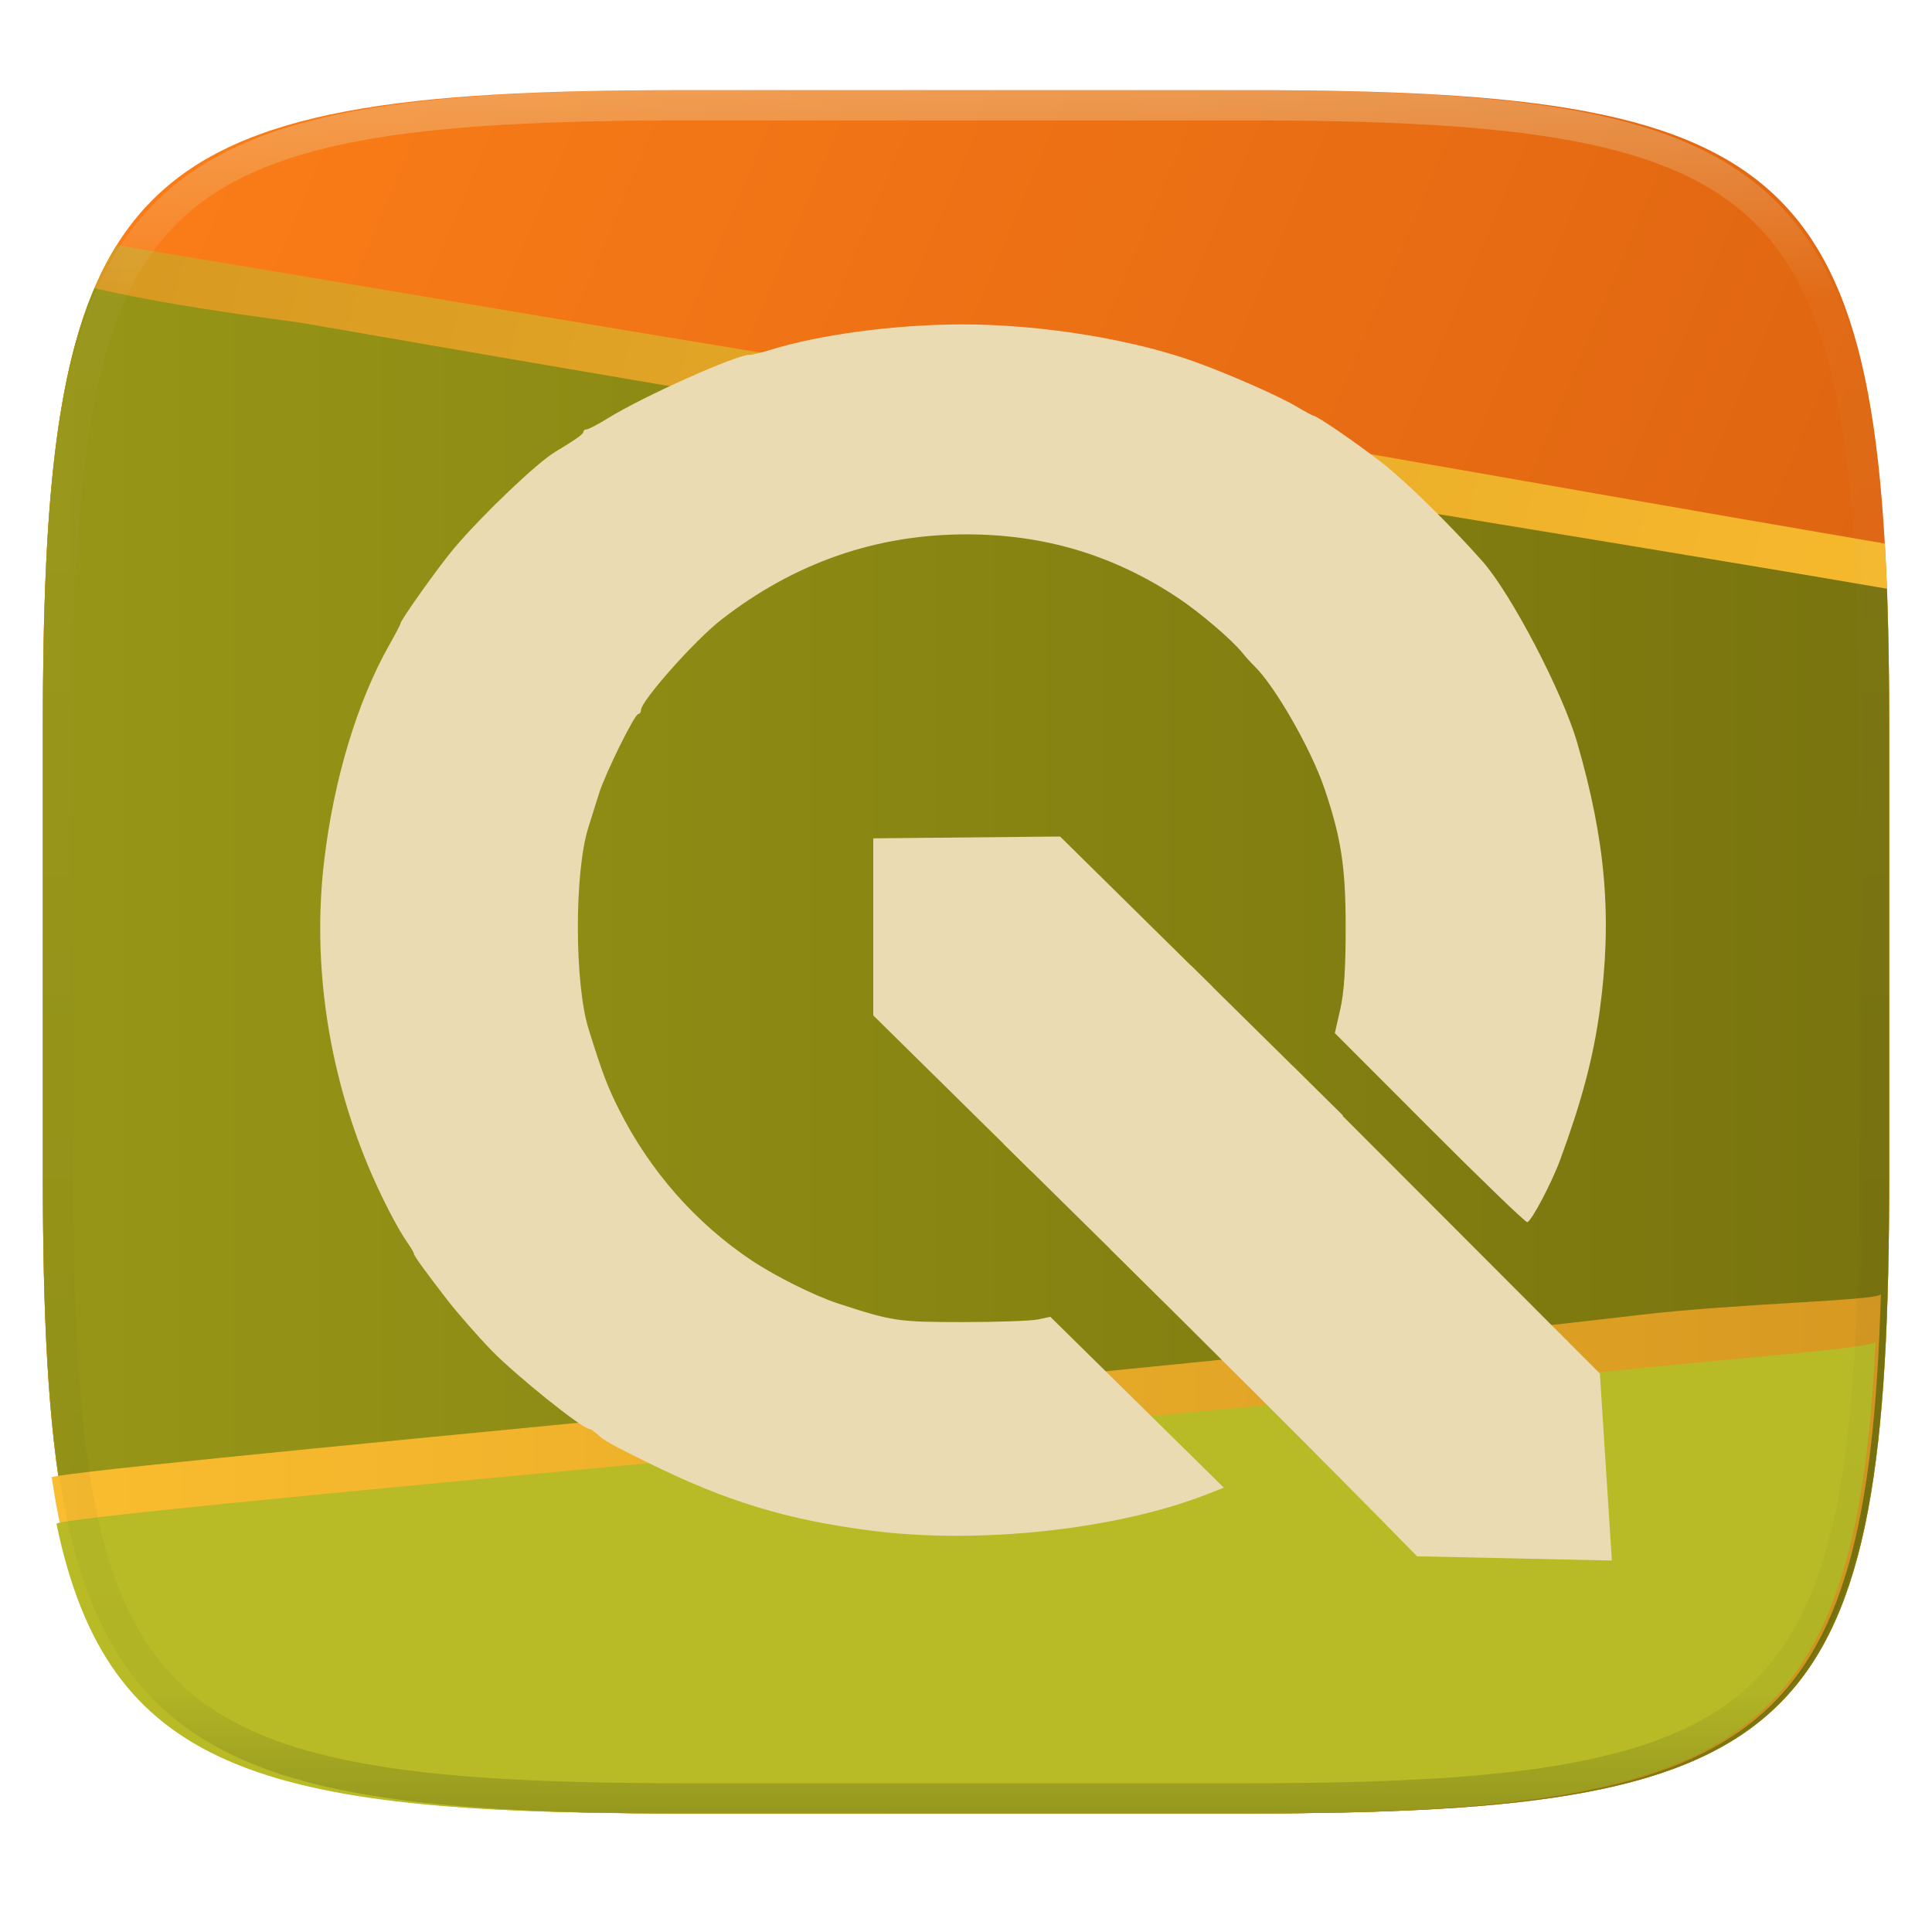
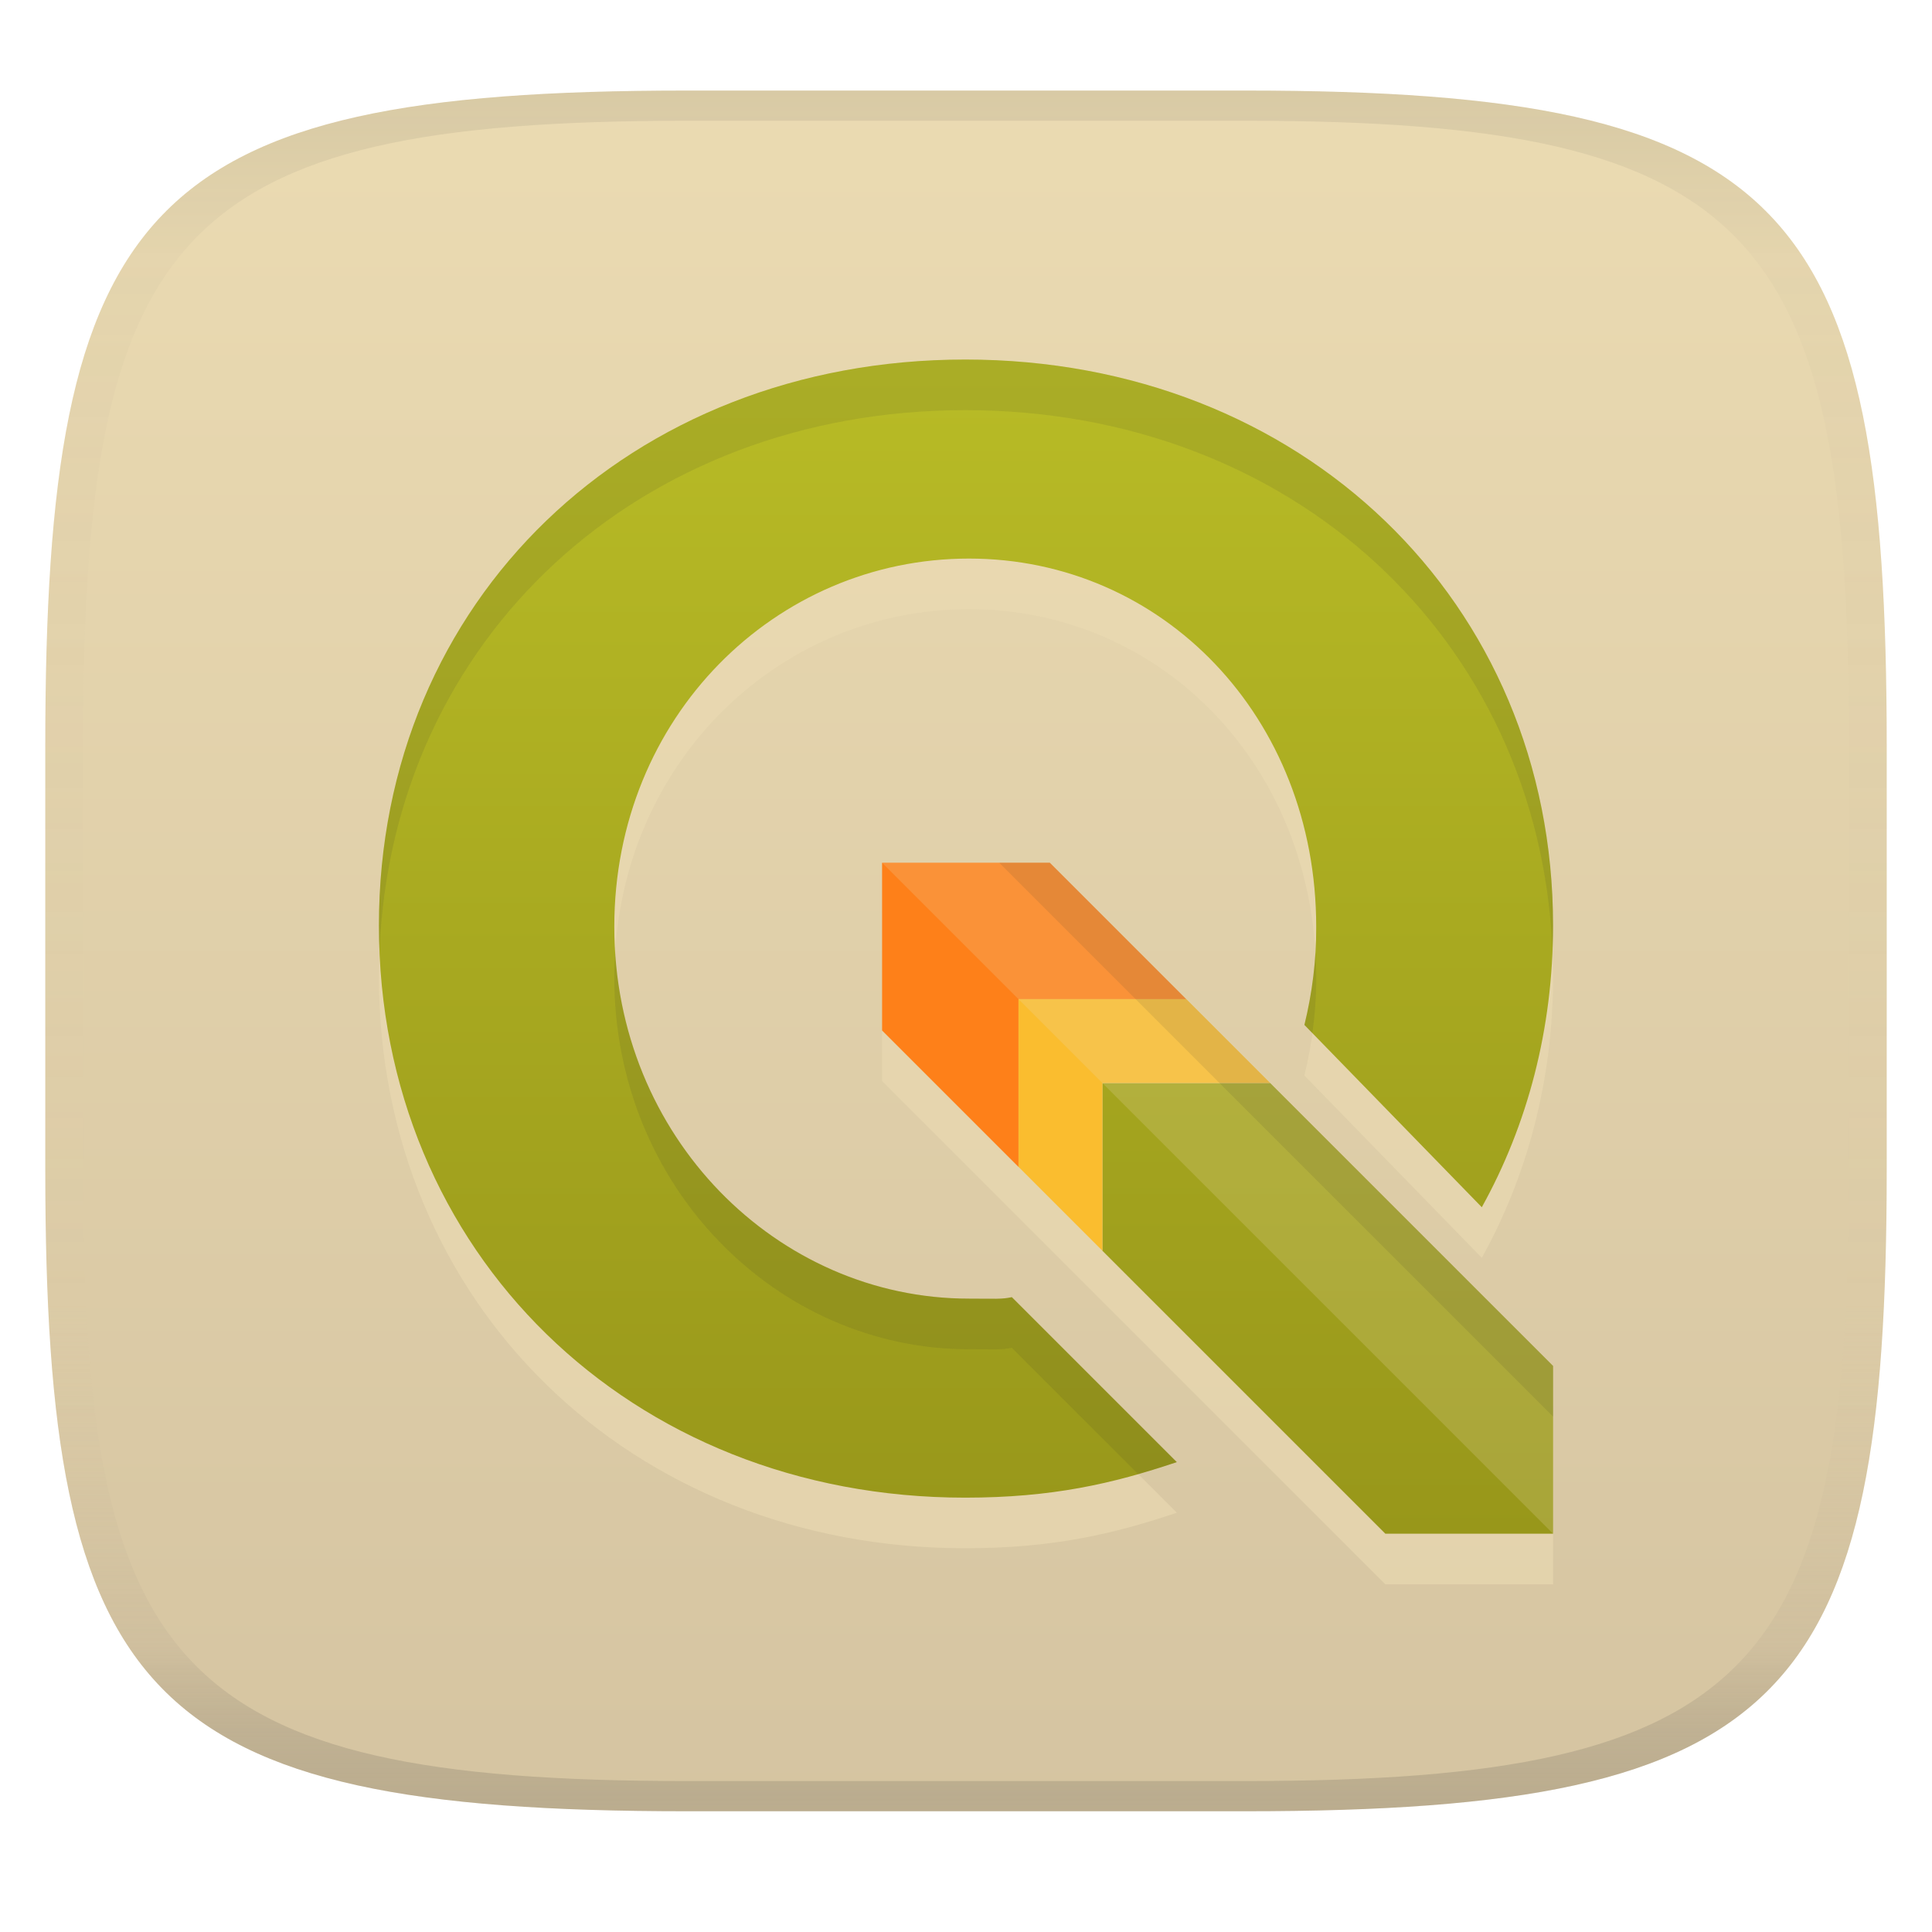
- <svg xmlns="http://www.w3.org/2000/svg" xmlns:xlink="http://www.w3.org/1999/xlink" style="isolation:isolate" width="256" height="256" version="1.1">
+ <svg xmlns="http://www.w3.org/2000/svg" width="256" height="256" version="1.1">
+   <linearGradient id="b" x1=".5" x2=".5" y2="1" gradientTransform="matrix(244,0,0,228,5.981,12)" gradientUnits="userSpaceOnUse">
+     <stop stop-color="#ebdbb2" offset="0" />
+     <stop stop-color="#d5c4a1" offset="1" />
+   </linearGradient>
  <defs>
-     <linearGradient id="linearGradient1087">
-       <stop style="stop-color:#979617" offset="0" />
-       <stop style="stop-color:#79740e" offset="1" />
+     <linearGradient id="linearGradient31" x1=".5" x2=".5" y2="1" gradientTransform="matrix(244,0,0,228,5.988,12)" gradientUnits="userSpaceOnUse">
+       <stop stop-color="#282828" stop-opacity=".1" offset="0" />
+       <stop stop-color="#bdae93" stop-opacity=".1" offset=".1" />
+       <stop stop-color="#d5c4a1" stop-opacity="0" offset=".702" />
+       <stop stop-color="#bdae93" stop-opacity=".302" offset=".9" />
+       <stop stop-color="#282828" stop-opacity=".15" offset="1" />
    </linearGradient>
-     <linearGradient id="linearGradient1071">
-       <stop style="stop-color:#fabd2f" offset="0" />
-       <stop style="stop-color:#d79921" offset="1" />
+     <linearGradient id="linearGradient22" x1="110" x2="110" y1="45" y2="160" gradientTransform="matrix(1.3412 0 0 1.3412 -43.678 -11.373)" gradientUnits="userSpaceOnUse">
+       <stop stop-color="#b8bb26" offset="0" />
+       <stop stop-color="#98971a" offset="1" />
    </linearGradient>
-     <linearGradient id="linearGradient1013">
-       <stop style="stop-color:#fe8019" offset="0" />
-       <stop style="stop-color:#d65d0e" offset="1" />
-     </linearGradient>
-     <linearGradient id="linearGradient1015" x1="13.096" x2="327.489" y1="-47.277" y2="85.818" gradientUnits="userSpaceOnUse" xlink:href="#linearGradient1013" />
-     <linearGradient id="linearGradient1073" x1="265.502" x2="1.334" y1="144.023" y2="80.342" gradientUnits="userSpaceOnUse" xlink:href="#linearGradient1071" />
-     <linearGradient id="linearGradient1081" x1="6.783" x2="249.227" y1="205.891" y2="205.891" gradientUnits="userSpaceOnUse" xlink:href="#linearGradient1071" />
-     <linearGradient id="linearGradient1089" x1="5.681" x2="250.329" y1="139.234" y2="139.234" gradientUnits="userSpaceOnUse" xlink:href="#linearGradient1087" />
  </defs>
-   <path style="fill:url(#linearGradient1015)" d="M165.685 11.947c74.055 0 84.639 10.557 84.639 84.544v59.251c0 73.986-10.584 84.543-84.639 84.543h-75.37c-74.055 0-84.639-10.557-84.639-84.543V96.491c0-73.987 10.584-84.544 84.639-84.544h75.37z" filter="url(#a)" />
-   <path d="m 133.255,52 c 60,10 59.5,10.25 116.499,20.029 0.416,7.264 0.575,15.386 0.575,24.462 v 59.251 c 0,73.986 -10.584,84.543 -84.639,84.543 H 90.32 c -74.055,0 -84.639,-10.557 -84.639,-84.543 V 96.491 c 0,-31.437 1.911,-51.423 9.79,-64.013 C 65.255,40.75 77.505,43 133.255,52 Z" style="fill:url(#linearGradient1073)" />
-   <path d="m 39.755,42.75 c 98,17.042 168,28 210.278,35.258 0.21,5.673 0.296,11.821 0.296,18.483 v 59.251 c 0,73.986 -10.584,84.543 -84.639,84.543 H 90.32 c -74.055,0 -84.639,-10.557 -84.639,-84.543 V 96.491 C 5.681,69.434 7.096,50.86 12.514,38.183 19.255,39.75 26.755,41 39.755,42.75 Z" style="fill:url(#linearGradient1089)" />
-   <path d="m 217.108,174.25 c 13.358,-1.582 31.5,-1.874 32.119,-2.754 -1.764,59.772 -15.992,68.789 -84.434,68.789 H 89.423 c -57.816,0 -76.945,-6.434 -82.555,-44.463 -4.237,-0.737 149.394,-14.365 210.24,-21.572 z" style="fill:url(#linearGradient1081)" />
-   <path d="m 210.147,182 c 21.499,-2.218 38.726,-3.411 38.379,-4.268 -2.614,54.171 -18.206,62.553 -84.194,62.553 H 88.962 c -54.572,0 -74.676,-5.733 -81.478,-38.355 -1.02,-1.153 135.494,-12.999 202.663,-19.93 z" style="fill:#b8bb26" />
-   <g opacity=".4">
-     <linearGradient id="b" x1=".517" x2=".517" y2="1" gradientTransform="matrix(244.65 0 0 228.34 5.68 11.95)" gradientUnits="userSpaceOnUse">
-       <stop offset="0%" stop-color="#ebdbb2" />
-       <stop offset="12.5%" stop-color="#ebdbb2" stop-opacity=".098" />
-       <stop offset="92.5%" stop-opacity=".098" />
-       <stop offset="100%" stop-opacity=".498" />
-     </linearGradient>
-     <path fill="url(#b)" fill-rule="evenodd" d="M165.068 11.951c4.328-.01 8.656.04 12.984.138 3.875.078 7.75.226 11.626.452 3.453.196 6.905.481 10.348.854 3.06.335 6.118.786 9.148 1.346a80.47 80.47 0 0 1 8.046 1.916 53.64 53.64 0 0 1 7.023 2.584 40.413 40.413 0 0 1 6.06 3.35 35.176 35.176 0 0 1 5.134 4.215 35.072 35.072 0 0 1 4.22 5.119 41.692 41.692 0 0 1 3.363 6.042 55.982 55.982 0 0 1 2.597 7.005 80.224 80.224 0 0 1 1.918 8.037 124.43 124.43 0 0 1 1.348 9.127c.374 3.439.659 6.878.856 10.326.226 3.861.373 7.732.462 11.593.088 4.323.138 8.646.128 12.96v58.21c.01 4.324-.04 8.637-.128 12.96a325.177 325.177 0 0 1-.462 11.593 200.984 200.984 0 0 1-.856 10.326 124.691 124.691 0 0 1-1.348 9.137 80.687 80.687 0 0 1-1.918 8.027 55.414 55.414 0 0 1-2.597 7.005 41.18 41.18 0 0 1-3.364 6.042 34.559 34.559 0 0 1-4.22 5.119 35.177 35.177 0 0 1-5.134 4.215 40.412 40.412 0 0 1-6.059 3.35 55.138 55.138 0 0 1-7.023 2.594 77.806 77.806 0 0 1-8.046 1.906 120 120 0 0 1-9.148 1.346c-3.443.373-6.895.658-10.348.854-3.875.226-7.75.374-11.626.462-4.328.088-8.656.138-12.984.128H90.942c-4.328.01-8.656-.04-12.984-.128a328.387 328.387 0 0 1-11.626-.462 203.003 203.003 0 0 1-10.348-.854 120 120 0 0 1-9.148-1.346 77.806 77.806 0 0 1-8.046-1.906 55.139 55.139 0 0 1-7.023-2.594 40.413 40.413 0 0 1-6.06-3.35 35.176 35.176 0 0 1-5.134-4.215 34.56 34.56 0 0 1-4.22-5.119 41.183 41.183 0 0 1-3.363-6.042 55.415 55.415 0 0 1-2.597-7.005 80.682 80.682 0 0 1-1.918-8.027 124.688 124.688 0 0 1-1.348-9.137 200.993 200.993 0 0 1-.856-10.326 325.212 325.212 0 0 1-.462-11.593 569.197 569.197 0 0 1-.128-12.96v-58.21c-.01-4.314.04-8.637.128-12.96.089-3.86.236-7.732.462-11.593.197-3.448.482-6.887.856-10.326.335-3.055.787-6.101 1.348-9.127a80.219 80.219 0 0 1 1.918-8.037 55.983 55.983 0 0 1 2.597-7.005 41.695 41.695 0 0 1 3.364-6.042 35.072 35.072 0 0 1 4.22-5.119 35.176 35.176 0 0 1 5.134-4.215 40.413 40.413 0 0 1 6.059-3.35 53.64 53.64 0 0 1 7.023-2.584 80.47 80.47 0 0 1 8.046-1.916 125.11 125.11 0 0 1 9.148-1.346c3.443-.373 6.895-.658 10.348-.854 3.875-.226 7.75-.374 11.626-.452 4.328-.098 8.656-.148 12.984-.138h74.126zm.01 4.009c4.298-.01 8.597.039 12.895.127 3.827.089 7.653.236 11.48.452 3.383.197 6.766.472 10.13.845 2.971.315 5.932.747 8.863 1.297a75.943 75.943 0 0 1 7.653 1.818 50.493 50.493 0 0 1 6.501 2.397 37.038 37.038 0 0 1 5.47 3.026 30.383 30.383 0 0 1 4.524 3.724 31.05 31.05 0 0 1 3.738 4.519 37.271 37.271 0 0 1 3.03 5.443 51.46 51.46 0 0 1 2.4 6.494 75.563 75.563 0 0 1 1.829 7.634c.54 2.928.974 5.875 1.298 8.842.374 3.36.65 6.73.846 10.11.217 3.822.374 7.634.453 11.456.088 4.293.137 8.577.137 12.87v58.212c0 4.293-.049 8.577-.137 12.87a317.503 317.503 0 0 1-.453 11.456c-.196 3.38-.472 6.75-.846 10.12a121.689 121.689 0 0 1-1.298 8.832 75.562 75.562 0 0 1-1.83 7.634 50.902 50.902 0 0 1-2.4 6.494 36.767 36.767 0 0 1-3.03 5.443 30.615 30.615 0 0 1-3.737 4.53 30.938 30.938 0 0 1-4.525 3.713 37.038 37.038 0 0 1-5.469 3.026 49.07 49.07 0 0 1-6.501 2.397 75.942 75.942 0 0 1-7.653 1.818c-2.931.55-5.892.982-8.863 1.306-3.364.364-6.747.649-10.13.836-3.827.216-7.653.373-11.48.452-4.298.098-8.597.137-12.895.137H90.932c-4.298 0-8.597-.04-12.895-.137a320.093 320.093 0 0 1-11.48-.452 193.696 193.696 0 0 1-10.13-.836 116.71 116.71 0 0 1-8.863-1.306 75.942 75.942 0 0 1-7.653-1.818 49.07 49.07 0 0 1-6.501-2.397 37.038 37.038 0 0 1-5.47-3.026 30.938 30.938 0 0 1-4.524-3.714 30.615 30.615 0 0 1-3.738-4.529 36.766 36.766 0 0 1-3.03-5.443 50.903 50.903 0 0 1-2.4-6.494 75.567 75.567 0 0 1-1.829-7.634 121.69 121.69 0 0 1-1.298-8.832c-.374-3.37-.65-6.74-.846-10.12a317.535 317.535 0 0 1-.453-11.456 623.851 623.851 0 0 1-.137-12.87V97.014c0-4.293.049-8.577.137-12.87.079-3.822.236-7.634.453-11.456.197-3.38.472-6.75.846-10.11.324-2.967.757-5.914 1.298-8.842a75.568 75.568 0 0 1 1.83-7.634 51.46 51.46 0 0 1 2.4-6.494 37.27 37.27 0 0 1 3.03-5.443 31.05 31.05 0 0 1 3.737-4.52 30.384 30.384 0 0 1 4.525-3.723 37.039 37.039 0 0 1 5.469-3.026 50.494 50.494 0 0 1 6.501-2.397 75.943 75.943 0 0 1 7.653-1.818c2.931-.55 5.892-.982 8.863-1.297 3.364-.373 6.747-.648 10.13-.845a344.71 344.71 0 0 1 11.48-.452c4.298-.088 8.597-.137 12.895-.127H165.078z" />
-   </g>
-   <g style="isolation:isolate" transform="matrix(0.4489314,0,0,0.4489314,-264.8734,79.50685)">
-     <path style="isolation:isolate;fill:#ebdbb2" d="m 886.289,160.594 c 0,-17.422 0,-34.844 0,-52.266 l 41.267,37.608 5.767,5.406 c -0.158,18.363 -0.346,36.726 -0.534,55.089 -15.5,-15.279 -31,-30.558 -46.5,-45.837 z" />
-     <path style="isolation:isolate;fill:#ebdbb2" d="m 933.139,152.219 c 17.778,0 35.557,0 53.335,0 l -45.041,-44.425 c -18.382,0.158 -36.763,0.346 -55.145,0.534 z" />
-     <path d="m 917.729,191.576 -0.105,-53.914 148.137,145.841 -57.5,-1.259 c -29.887,-30.513 -60.221,-60.578 -90.532,-90.668 z" style="fill:#ebdbb2" />
-     <path d="m 847.205,274.686 c -25.066,-3.213 -42.937,-8.669 -66.261,-20.228 -11.346,-5.623 -12.372,-6.199 -14.561,-8.18 -1.01,-0.914 -2.137,-1.661 -2.505,-1.661 -1.993,0 -21.364,-15.54 -28.642,-22.977 -3.853,-3.938 -10.266,-11.251 -13.205,-15.059 -6.424,-8.323 -9.827,-13.022 -9.827,-13.568 0,-0.323 -0.842,-1.781 -1.872,-3.241 -3.049,-4.323 -8.063,-14.093 -11.656,-22.711 -11.967,-28.705 -16.519,-60.24 -12.995,-90.03 2.855,-24.133 9.75,-47.008 19.218,-63.759 1.817,-3.215 3.304,-6.061 3.304,-6.324 0,-0.981 11.428,-17.026 15.815,-22.205 8.414,-9.932 24.46,-25.236 29.843,-28.463 6.056,-3.63 8.33,-5.243 8.336,-5.912 0.003,-0.412 0.448,-0.75 0.987,-0.75 0.539,0 3.352,-1.473 6.25,-3.274 10.256,-6.372 37.854,-18.735 41.792,-18.721 0.813,0.003 3.503,-0.627 5.978,-1.399 14.597,-4.555 36.748,-7.524 56.5,-7.574 23.296,-0.059 50.668,4.361 69.5,11.223 9.928,3.617 24.095,9.854 29.138,12.827 2.723,1.605 5.14,2.919 5.372,2.919 1.04,0 12.986,8.222 20.612,14.187 6.709,5.247 20.26,18.582 29.281,28.813 8.479,9.617 23.617,38.62 27.925,53.5 8.45,29.187 10.354,51.806 6.652,79 -1.885,13.842 -5.291,26.718 -11.639,44 -2.558,6.964 -8.653,18.5 -9.774,18.5 -0.593,0 -13.61,-12.553 -28.927,-27.895 l -27.848,-27.895 1.604,-7.052 c 1.142,-5.021 1.601,-12.037 1.592,-24.355 -0.012,-17.676 -1.334,-26.274 -6.281,-40.845 -3.937,-11.595 -14.649,-30.29 -20.686,-36.1 -0.939,-0.903 -2.565,-2.704 -3.615,-4 -3.124,-3.86 -12.49,-11.842 -18.87,-16.084 -19.043,-12.658 -39.416,-18.774 -62.536,-18.774 -26.643,0 -50.8,8.428 -72.388,25.256 -7.764,6.052 -23.612,23.909 -23.612,26.605 0,0.627 -0.351,1.139 -0.779,1.139 -1.092,0 -9.723,17.459 -11.618,23.5 -0.862,2.75 -2.276,7.25 -3.142,10 -4.158,13.212 -4.121,46.077 0.066,59.5 4.063,13.024 5.527,16.901 8.973,23.759 9.12,18.151 22.685,33.569 39.241,44.601 6.933,4.62 18.434,10.353 25.259,12.591 16.176,5.304 17.809,5.549 37,5.549 10.175,0 20.148,-0.35 22.162,-0.779 l 3.661,-0.779 25.603,25.218 25.603,25.218 -4.765,1.872 c -26.691,10.484 -67.328,14.913 -99.265,10.819 z" style="fill:#ebdbb2" />
-     <path d="m 847.761,122.604 c 0,-17.422 0,-34.844 0,-52.266 l 41.267,37.608 5.767,5.406 c -0.158,18.363 -0.346,36.726 -0.534,55.089 -15.5,-15.279 -31,-30.558 -46.5,-45.837 z" style="fill:#ebdbb2" />
-     <path d="m 1062.219,228.305 3.542,55.197 C 1015.048,237.335 964.414,191.022 917.624,137.661 c 19.167,0.022 34.896,-0.046 54.062,-0.024 z" style="isolation:isolate;fill:#ebdbb2" />
-     <path d="m 889.292,125.932 58.655,-11.703 -45.041,-44.425 c -18.382,0.158 -36.763,0.346 -55.145,0.534 z" style="isolation:isolate;fill:#ebdbb2" />
-   </g>
+   <path d="m165 12c72 0 85 15 85 87v56c0 70-13 85-85 85h-74c-72 0-85-15-85-85v-56c0-72 13-87 85-87z" fill="url(#b)" style="isolation:isolate" />
+   <path class="ColorScheme-Text" d="m127.89 54.347c-44.396 0-77.681 31.917-77.681 74.99 0 43.273 33.296 75.815 77.681 75.815 11.48 0 19.559-1.846 28.042-4.71l-21.855-21.858c-1.419 0.3-2.143 0.196-5.687 0.196-25.393 0-46.992-21.445-46.992-49.271 0-27.805 21.366-48.792 46.992-48.792 25.627 0 46.013 20.987 46.013 48.792 0.022 4.381-0.521 8.747-1.561 13.001l23.505 24.158c6.053-10.913 9.444-23.607 9.444-37.332 0-42.874-33.305-74.99-77.901-74.99zm-11.002 66.679v22.224l18.076 18.078 48.601 48.601h22.227v-22.227l-37.491-37.486-11.112-11.112-18.076-18.078z" color="#ebdbb2" fill="#ebdbb2" opacity=".6" stroke-width="11.113" />
+   <path class="ColorScheme-Text" d="m127.89 47.642c-44.396 0-77.682 31.917-77.682 74.99 0 43.273 33.297 75.815 77.682 75.815 11.48 0 19.559-1.846 28.042-4.71l-21.857-21.857c-1.419 0.3-2.143 0.196-5.686 0.196-25.393 0-46.991-21.443-46.991-49.27 0-27.805 21.364-48.792 46.991-48.792s46.015 20.987 46.015 48.792c0.022 4.381-0.522 8.747-1.563 13.001l23.506 24.158c6.053-10.913 9.442-23.608 9.442-37.333 0-42.874-33.303-74.991-77.898-74.991zm18.184 95.868v22.225l37.489 37.487h22.225v-22.225l-37.489-37.487z" color="#ebdbb2" fill="url(#linearGradient22)" stroke-width="11.113" />
+   <path d="m116.88 114.32v22.225l18.076 18.078v-22.225h22.225l-18.076-18.078z" color="#ebdbb2" fill="#fe8019" stroke-width="11.113" />
+   <path d="m134.96 132.39h22.225l11.113 11.113h-22.225v22.225l-11.113-11.113z" fill="#fabd2f" stroke-linecap="square" stroke-miterlimit="0" stroke-width="13.412" style="paint-order:markers fill stroke" />
+   <path d="m116.88 114.32h22.225l66.678 66.678v22.225z" fill="#ebdbb2" opacity=".2" stroke-width="1.341" />
+   <path class="ColorScheme-Text" d="m127.89 47.641c-44.396 0-77.684 31.917-77.684 74.99 0 1.129 0.036 2.247 0.081 3.361 1.677-41.369 34.365-71.645 77.602-71.645 43.285 0 75.925 30.259 77.807 71.242 0.035-0.984 0.092-1.962 0.092-2.958 0-42.874-33.303-74.99-77.898-74.99zm-46.374 78.503c-0.07 1.112-0.118 2.233-0.118 3.369 0 27.826 21.596 49.269 46.99 49.269 3.544 0 4.268 0.104 5.687-0.196l16.724 16.724c1.714-0.489 3.419-0.993 5.134-1.572l-21.858-21.855c-1.419 0.3-2.143 0.194-5.687 0.194-24.366 0-45.225-19.748-46.872-45.932zm92.783 0.126c-0.2 3.214-0.693 6.407-1.459 9.538l1.056 1.085c0.336-2.445 0.521-4.908 0.508-7.379 0-1.093-0.043-2.172-0.105-3.243zm-35.188-11.951h-6.704l73.382 73.382v-6.706z" color="#ebdbb2" fill="#282828" opacity=".1" stroke-width="11.113" />
+   <path d="m91 12c-72 0-85 15-85 87v56c0 70 13 85 85 85h74c72 0 85-15 85-85v-56c0-72-13-87-85-87zm0 4h74c68 0 80 15 80 83v56c0 66-12 81-80 81h-74c-68 0-80-15-80-81v-56c0-68 12-83 80-83z" fill="url(#linearGradient31)" style="isolation:isolate" />
</svg>
